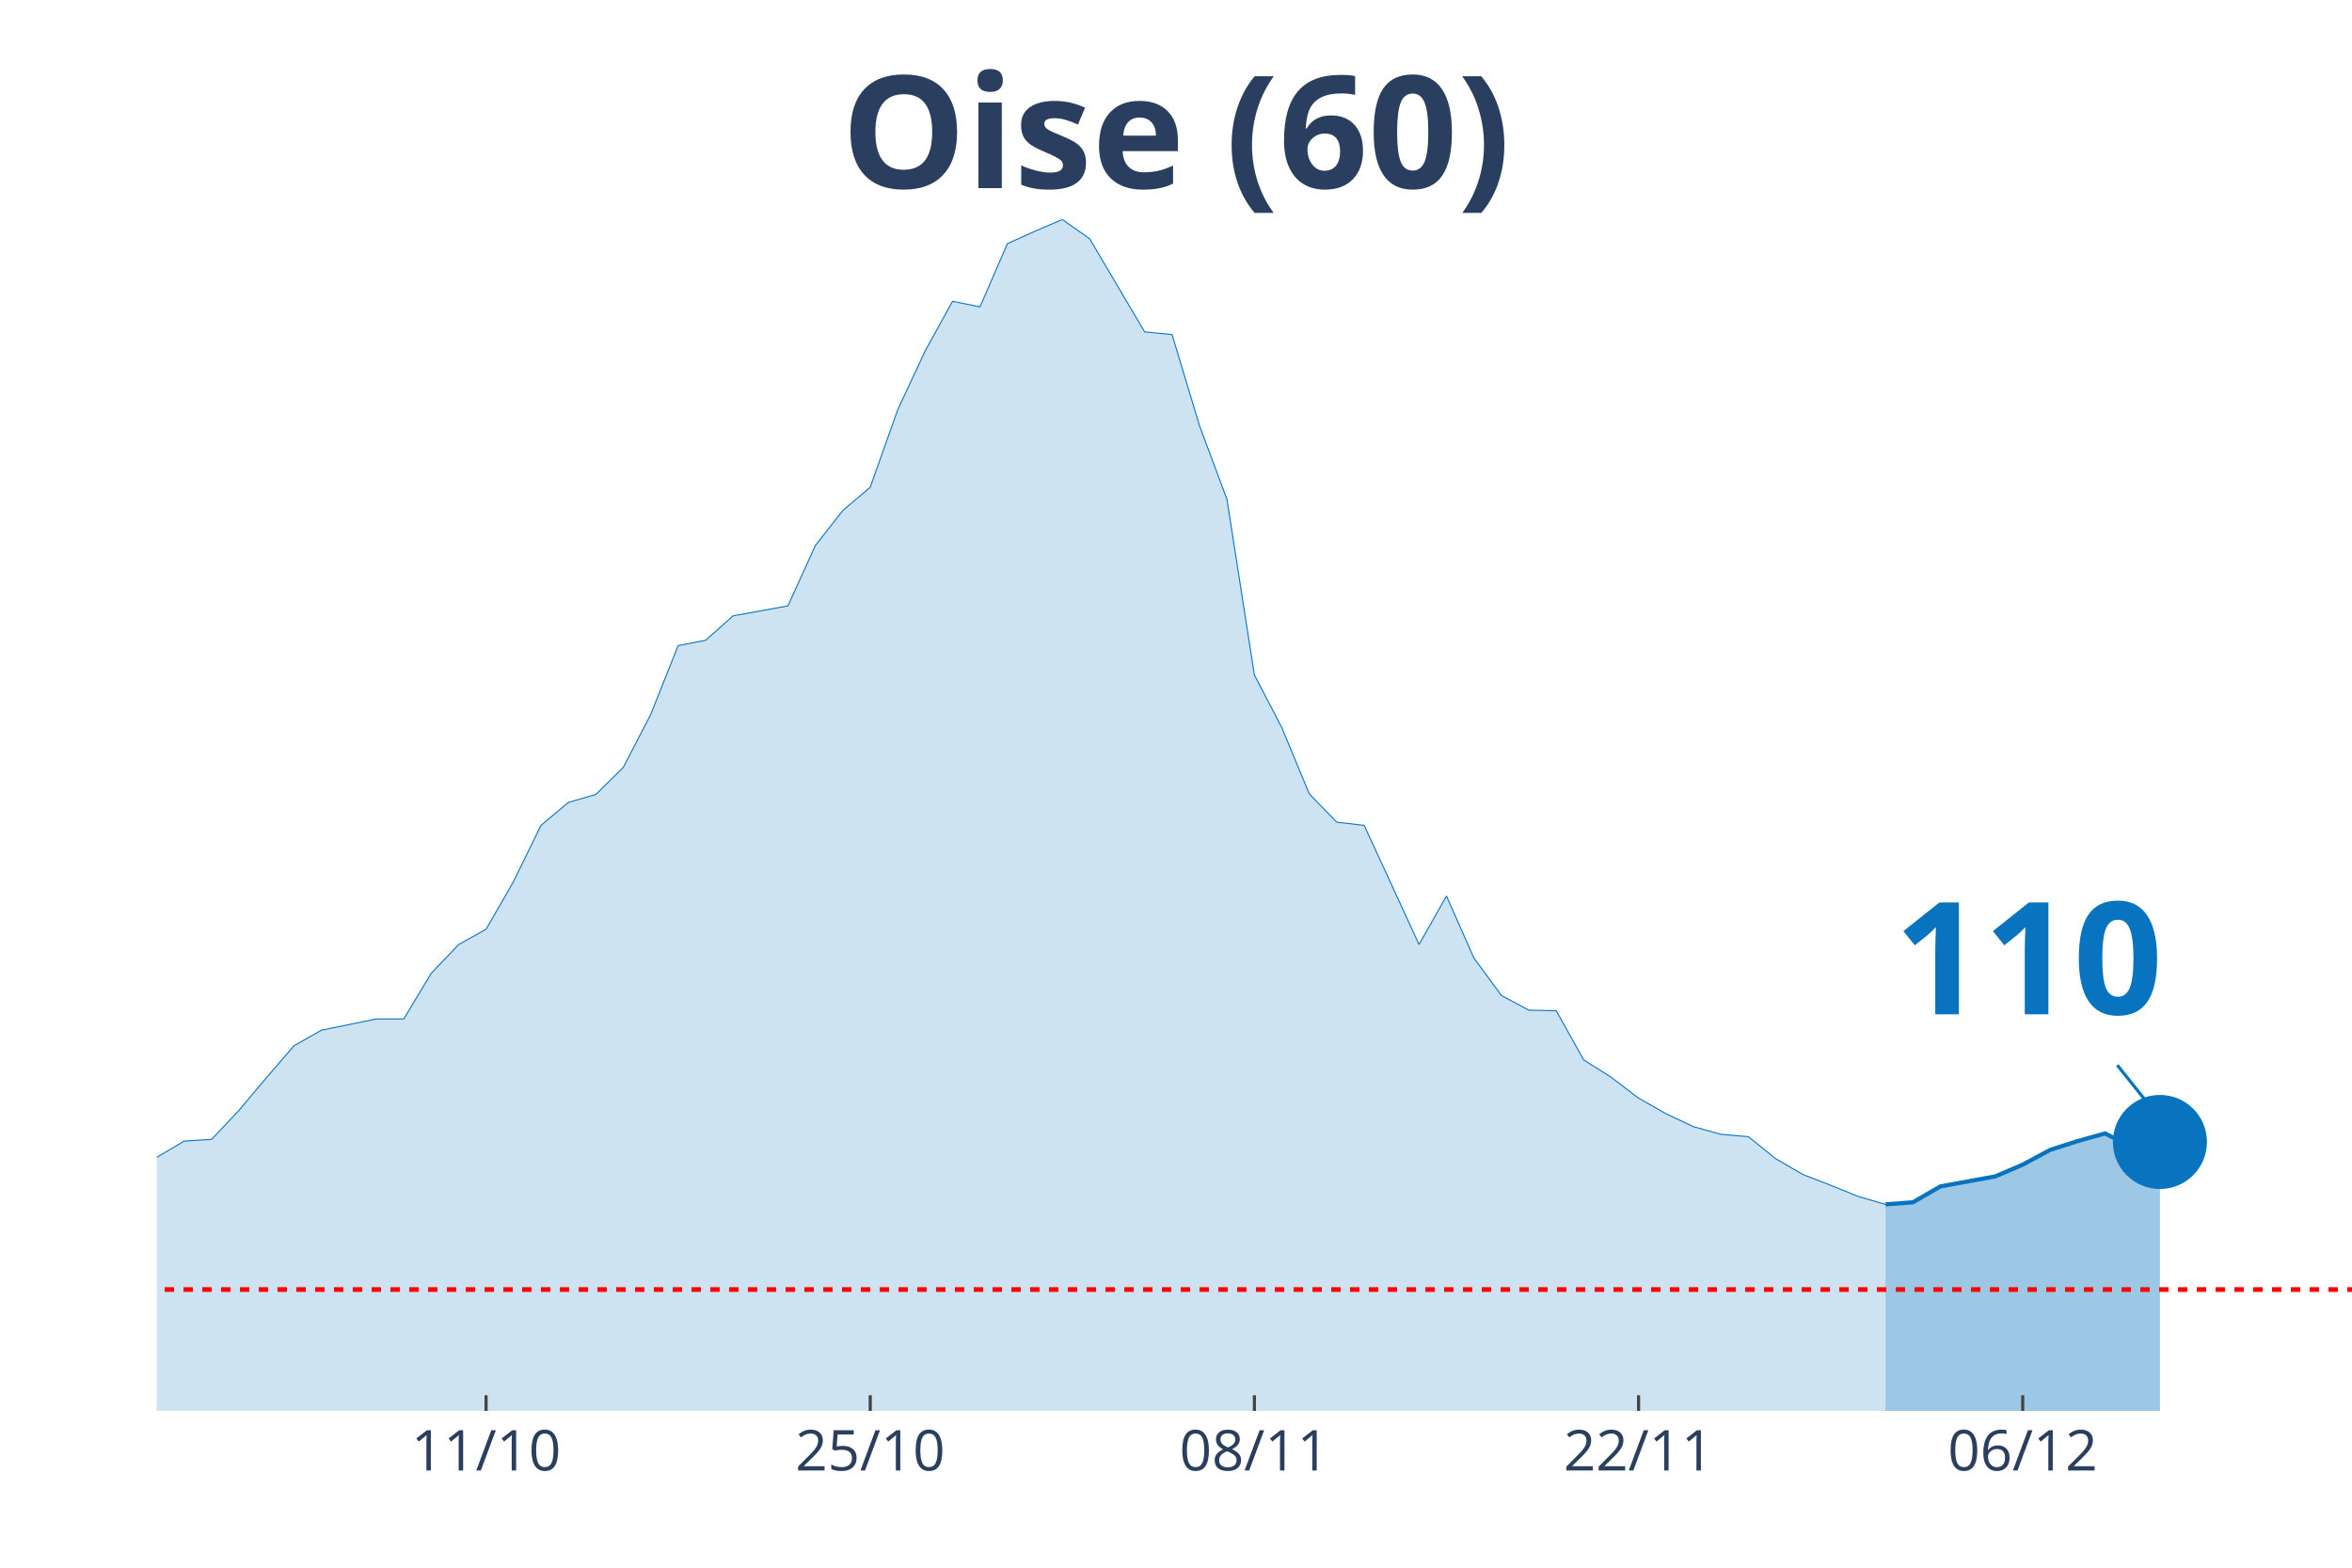
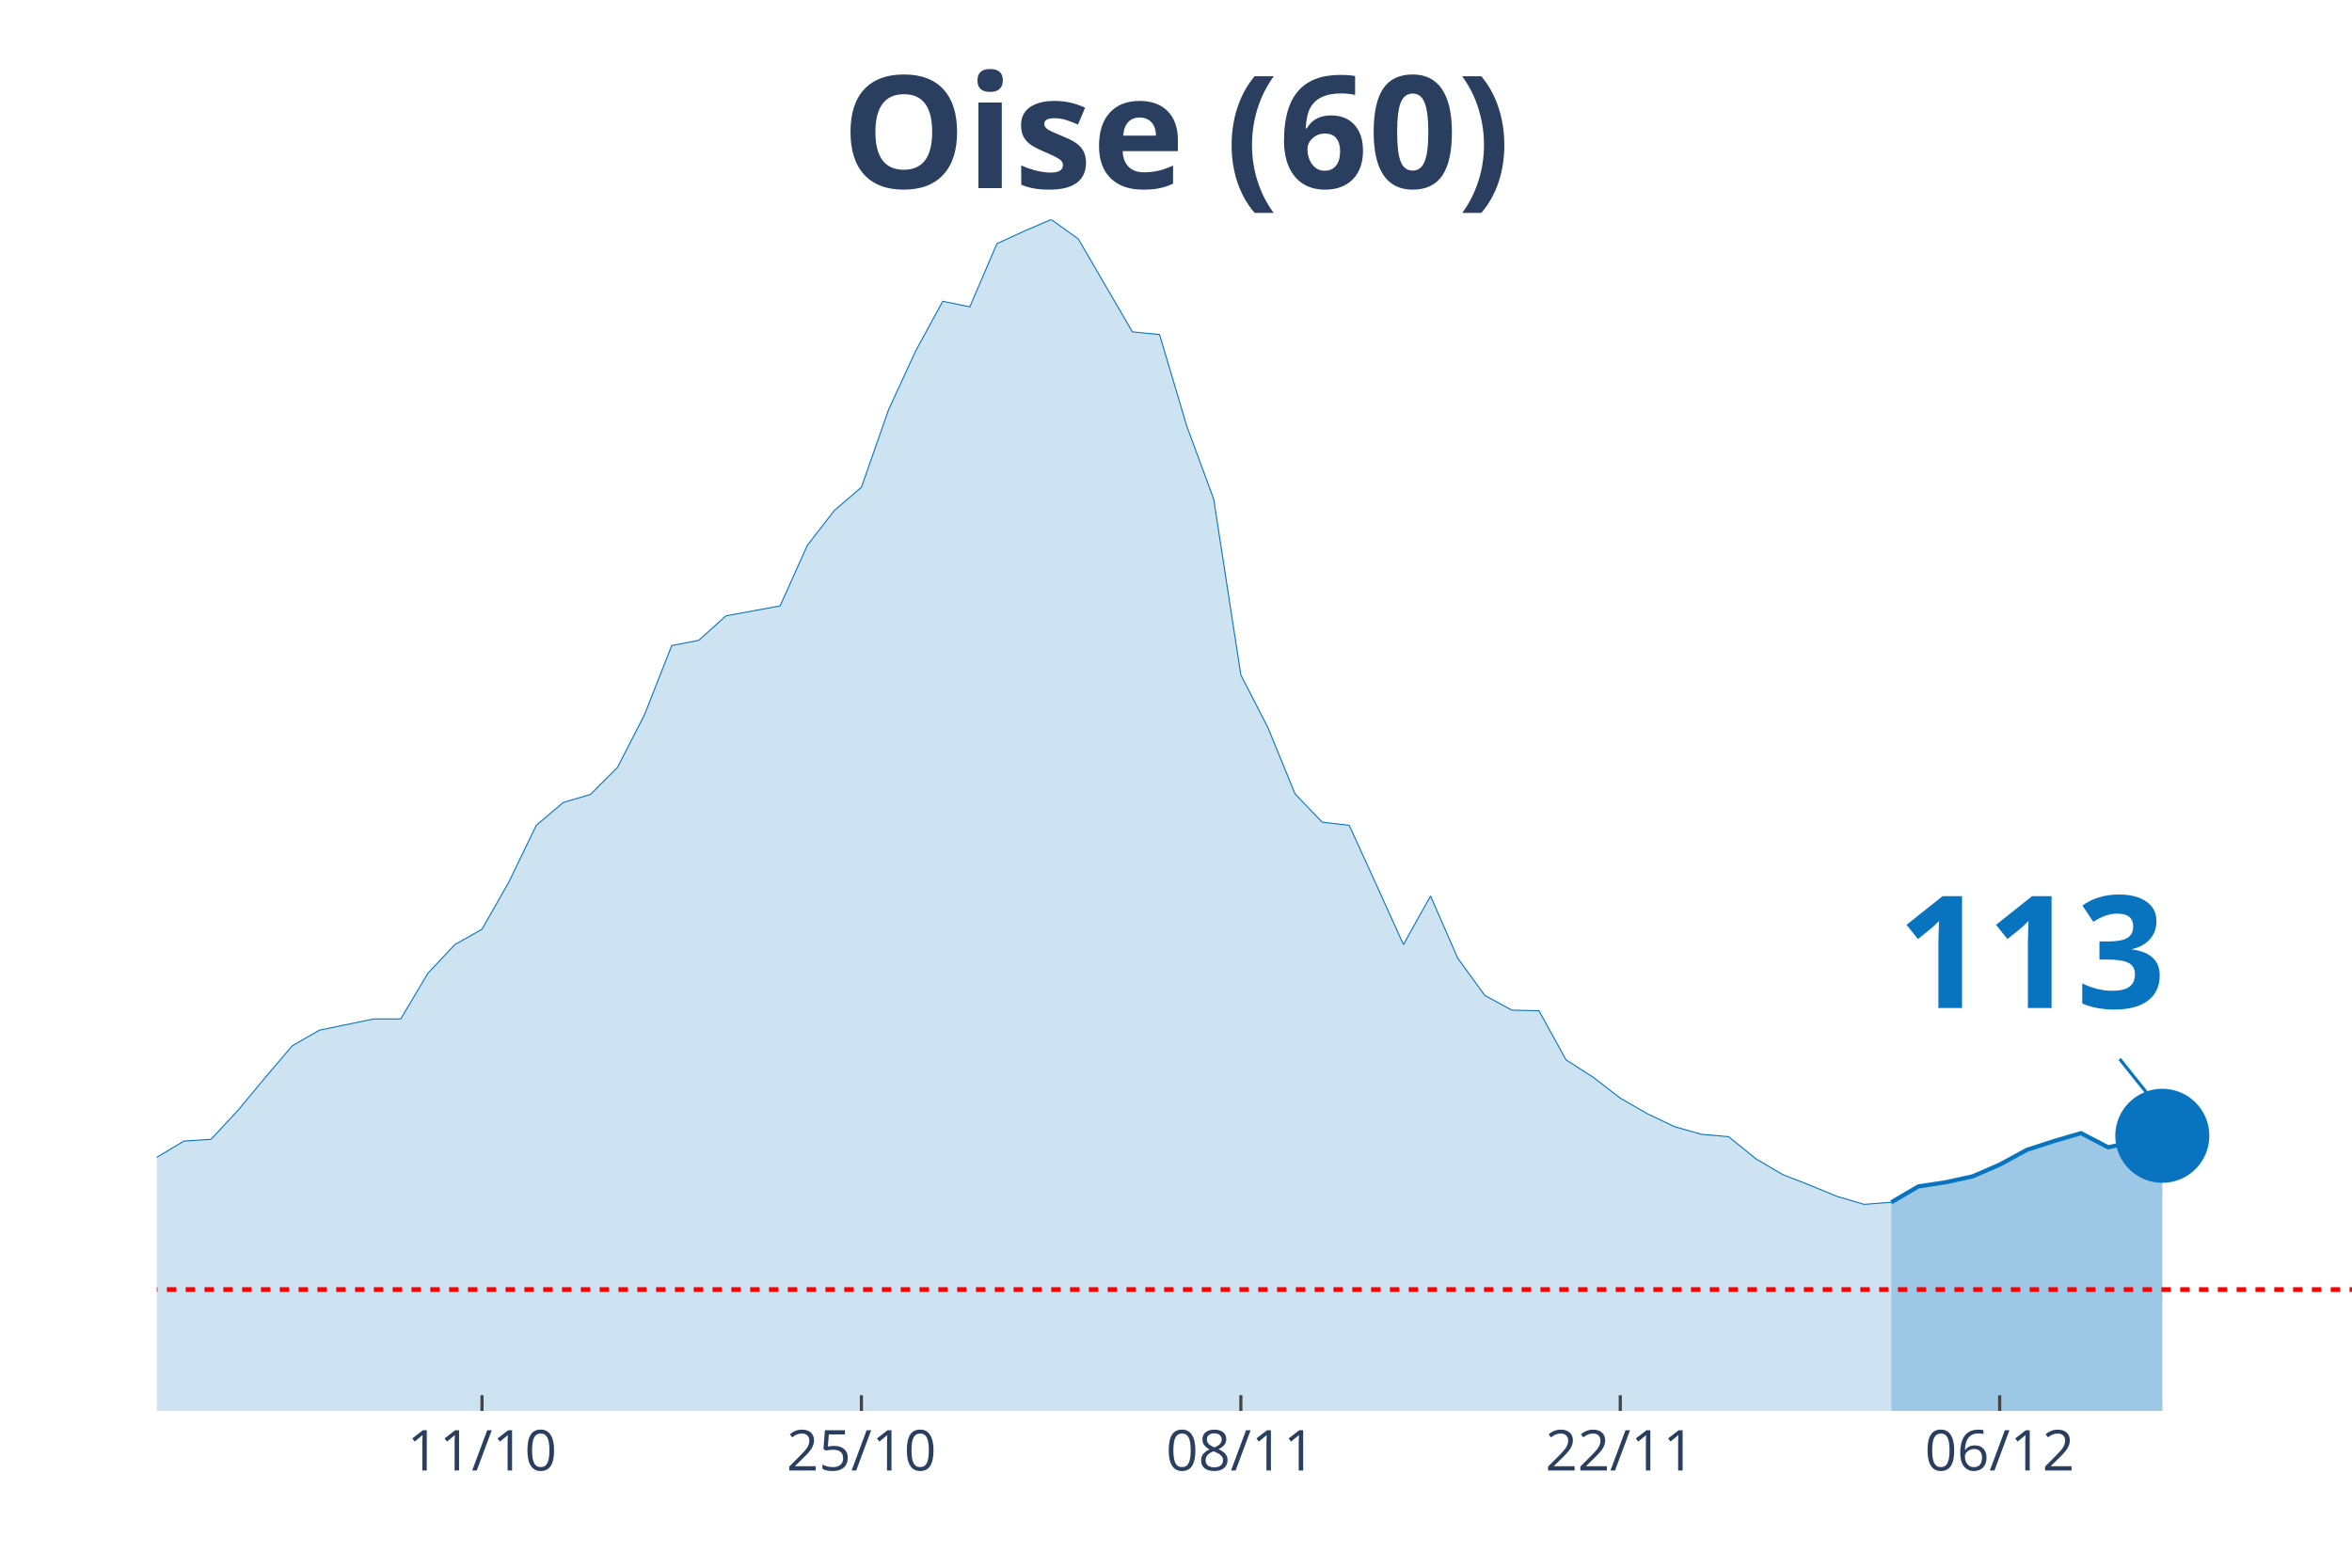
<svg xmlns="http://www.w3.org/2000/svg" class="main-svg" width="1125" height="750" style="" viewBox="0 0 750 500">
  <rect x="0" y="0" width="750" height="500" style="fill: rgb(0, 0, 0); fill-opacity: 0;" />
-   <defs id="defs-266d1b">
+   <defs id="defs-916159">
    <g class="clips">
-       <clipPath id="clip266d1bxyplot" class="plotclip">
+       <clipPath id="clip916159xyplot" class="plotclip">
        <rect width="700" height="380" />
      </clipPath>
-       <clipPath class="axesclip" id="clip266d1bx">
+       <clipPath class="axesclip" id="clip916159x">
        <rect x="50" y="0" width="700" height="500" />
      </clipPath>
-       <clipPath class="axesclip" id="clip266d1by">
+       <clipPath class="axesclip" id="clip916159y">
        <rect x="0" y="70" width="750" height="380" />
      </clipPath>
-       <clipPath class="axesclip" id="clip266d1bxy">
+       <clipPath class="axesclip" id="clip916159xy">
        <rect x="50" y="70" width="700" height="380" />
      </clipPath>
    </g>
    <g class="gradients" />
  </defs>
  <g class="bglayer">
    <rect class="bg" x="50" y="70" width="700" height="380" style="fill: rgb(0, 0, 0); fill-opacity: 0; stroke-width: 0;" />
  </g>
  <g class="layer-below">
    <g class="imagelayer" />
    <g class="shapelayer" />
  </g>
  <g class="cartesianlayer">
    <g class="subplot xy">
      <g class="layer-subplot">
        <g class="shapelayer" />
        <g class="imagelayer" />
      </g>
      <g class="gridlayer">
        <g class="x">
-           <path class="xgrid crisp" transform="translate(155,0)" d="M0,70v380" style="stroke: rgb(255, 255, 255); stroke-opacity: 1; stroke-width: 1px;" />
-           <path class="xgrid crisp" transform="translate(277.5,0)" d="M0,70v380" style="stroke: rgb(255, 255, 255); stroke-opacity: 1; stroke-width: 1px;" />
-           <path class="xgrid crisp" transform="translate(400,0)" d="M0,70v380" style="stroke: rgb(255, 255, 255); stroke-opacity: 1; stroke-width: 1px;" />
-           <path class="xgrid crisp" transform="translate(522.5,0)" d="M0,70v380" style="stroke: rgb(255, 255, 255); stroke-opacity: 1; stroke-width: 1px;" />
-           <path class="xgrid crisp" transform="translate(645,0)" d="M0,70v380" style="stroke: rgb(255, 255, 255); stroke-opacity: 1; stroke-width: 1px;" />
+           <path class="xgrid crisp" transform="translate(153.7,0)" d="M0,70v380" style="stroke: rgb(255, 255, 255); stroke-opacity: 1; stroke-width: 1px;" />
+           <path class="xgrid crisp" transform="translate(274.69,0)" d="M0,70v380" style="stroke: rgb(255, 255, 255); stroke-opacity: 1; stroke-width: 1px;" />
+           <path class="xgrid crisp" transform="translate(395.68,0)" d="M0,70v380" style="stroke: rgb(255, 255, 255); stroke-opacity: 1; stroke-width: 1px;" />
+           <path class="xgrid crisp" transform="translate(516.67,0)" d="M0,70v380" style="stroke: rgb(255, 255, 255); stroke-opacity: 1; stroke-width: 1px;" />
+           <path class="xgrid crisp" transform="translate(637.65,0)" d="M0,70v380" style="stroke: rgb(255, 255, 255); stroke-opacity: 1; stroke-width: 1px;" />
        </g>
        <g class="y" />
      </g>
      <g class="zerolinelayer" />
      <path class="xlines-below" />
      <path class="ylines-below" />
      <g class="overlines-below" />
      <g class="xaxislayer-below" />
      <g class="yaxislayer-below" />
      <g class="overaxes-below" />
-       <g class="plot" transform="translate(50, 70)" clip-path="url('#clip266d1bxyplot')">
+       <g class="plot" transform="translate(50, 70)" clip-path="url('#clip916159xyplot')">
        <g class="scatterlayer mlayer">
-           <g class="trace scatter tracebaac06" style="stroke-miterlimit: 2;">
+           <g class="trace scatter traceb00e45" style="stroke-miterlimit: 2;">
            <g class="fills">
              <g>
-                 <path class="js-fill" d="M551.25,380L-1190,380L-1190,372.3L-1093.75,376.43L-1085,376.43L-962.5,379.16L-953.75,379.06L-472.5,371.18L-463.75,371.08L-350,364.98L-341.25,363.29L-280,357.29L-271.25,353.82L-245,346.12L-236.25,344.62L-227.5,344.81L-218.75,340.58L-183.75,333.92L-175,331.1L-140,327.07L-131.25,323.78L-122.5,322.56L-113.75,323.78L-105,324.25L-96.25,319.28L-87.5,314.3L-78.75,299.01L-70,302.01L-61.25,302.57L-43.75,301.92L-35,303.32L-26.25,304.08L-17.5,316.56L-8.75,310.93L0,299.1L8.75,293.94L17.5,293.38L26.25,284.08L35,273.67L43.75,263.53L52.5,258.56L70,254.99L78.75,254.99L87.5,240.44L96.25,231.25L105,226.37L113.75,211.16L122.5,193.24L131.25,185.92L140,183.38L148.75,174.75L157.5,157.86L166.25,135.9L175,134.21L183.75,126.42L201.25,123.23L210,103.99L218.75,92.82L227.5,85.4L236.25,60.72L245,41.95L253.75,26.09L262.5,27.87L271.25,7.7L280,3.75L288.75,0L297.5,6.19L315,35.85L323.75,36.7L332.5,65.79L341.25,89.25L350,145.28L358.75,162.08L367.5,183.2L376.25,192.21L385,193.24L393.75,212.2L402.5,231.25L411.25,215.76L420,235.56L428.75,247.48L437.5,252.18L446.25,252.36L455,268.04L463.75,273.57L472.5,280.24L481.25,285.21L490,289.34L498.75,291.78L507.5,292.53L516.25,299.57L525,304.64L533.75,308.02L542.5,311.58L551.25,314.12" style="fill: rgb(8, 115, 191); fill-opacity: 0.2; stroke-width: 0;" />
+                 <path class="js-fill" d="M553.09,380L-1175.31,380L-1175.31,372.3L-1088.89,376.25L-1080.25,376.43L-518.52,373.15L-509.88,372.12L-345.68,364.98L-337.04,363.29L-276.54,357.29L-267.9,353.82L-241.98,346.12L-233.33,344.62L-224.69,344.81L-216.05,340.58L-181.48,333.92L-172.84,331.1L-138.27,327.07L-129.63,323.78L-120.99,322.56L-112.35,323.78L-103.7,324.25L-95.06,319.28L-86.42,314.3L-77.78,299.01L-69.14,302.01L-60.49,302.57L-43.21,301.92L-34.57,303.32L-25.93,304.08L-17.28,316.56L-8.64,310.93L0,299.1L8.64,293.94L17.28,293.38L25.93,284.08L34.57,273.67L43.21,263.53L51.85,258.56L69.14,254.99L77.78,254.99L86.42,240.44L95.06,231.25L103.7,226.37L112.35,211.16L120.99,193.24L129.63,185.92L138.27,183.38L146.91,174.75L155.56,157.86L164.2,135.9L172.84,134.21L181.48,126.42L198.77,123.23L207.41,103.99L216.05,92.82L224.69,85.4L233.33,60.72L241.98,41.95L250.62,26.09L259.26,27.87L267.9,7.7L276.54,3.75L285.19,0L293.83,6.19L311.11,35.85L319.75,36.7L328.4,65.79L337.04,89.25L345.68,145.28L354.32,162.08L362.96,183.2L371.6,192.21L380.25,193.24L388.89,212.2L397.53,231.25L406.17,215.76L414.81,235.56L423.46,247.48L432.1,252.18L440.74,252.36L449.38,268.04L458.02,273.57L466.67,280.24L475.31,285.21L483.95,289.34L492.59,291.78L501.23,292.53L509.88,299.57L518.52,304.64L527.16,308.02L535.8,311.58L544.44,314.12L553.09,313.46" style="fill: rgb(8, 115, 191); fill-opacity: 0.2; stroke-width: 0;" />
              </g>
            </g>
            <g class="errorbars" />
            <g class="lines">
-               <path class="js-line" d="M-1190,372.3L-1093.75,376.43L-1085,376.43L-962.5,379.16L-953.75,379.06L-472.5,371.18L-463.75,371.08L-350,364.98L-341.25,363.29L-280,357.29L-271.25,353.82L-245,346.12L-236.25,344.62L-227.5,344.81L-218.75,340.58L-183.75,333.92L-175,331.1L-140,327.07L-131.25,323.78L-122.5,322.56L-113.75,323.78L-105,324.25L-96.25,319.28L-87.5,314.3L-78.75,299.01L-70,302.01L-61.25,302.57L-43.75,301.92L-35,303.32L-26.25,304.08L-17.5,316.56L-8.75,310.93L0,299.1L8.75,293.94L17.5,293.38L26.25,284.08L35,273.67L43.75,263.53L52.5,258.56L70,254.99L78.75,254.99L87.5,240.44L96.25,231.25L105,226.37L113.75,211.16L122.5,193.24L131.25,185.92L140,183.38L148.75,174.75L157.5,157.86L166.25,135.9L175,134.21L183.75,126.42L201.25,123.23L210,103.99L218.75,92.82L227.5,85.4L236.25,60.72L245,41.95L253.75,26.09L262.5,27.87L271.25,7.7L280,3.75L288.75,0L297.5,6.19L315,35.85L323.75,36.7L332.5,65.79L341.25,89.25L350,145.28L358.75,162.08L367.5,183.2L376.25,192.21L385,193.24L393.75,212.2L402.5,231.25L411.25,215.76L420,235.56L428.75,247.48L437.5,252.18L446.25,252.36L455,268.04L463.75,273.57L472.5,280.24L481.25,285.21L490,289.34L498.75,291.78L507.5,292.53L516.25,299.57L525,304.64L533.75,308.02L542.5,311.58L551.25,314.12" style="vector-effect: non-scaling-stroke; fill: none; stroke: rgb(8, 115, 191); stroke-opacity: 1; stroke-width: 0.5px; opacity: 1;" />
+               <path class="js-line" d="M-1175.31,372.3L-1088.89,376.25L-1080.25,376.43L-518.52,373.15L-509.88,372.12L-345.68,364.98L-337.04,363.29L-276.54,357.29L-267.9,353.82L-241.98,346.12L-233.33,344.62L-224.69,344.81L-216.05,340.58L-181.48,333.92L-172.84,331.1L-138.27,327.07L-129.63,323.78L-120.99,322.56L-112.35,323.78L-103.7,324.25L-95.06,319.28L-86.42,314.3L-77.78,299.01L-69.14,302.01L-60.49,302.57L-43.21,301.92L-34.57,303.32L-25.93,304.08L-17.28,316.56L-8.64,310.93L0,299.1L8.64,293.94L17.28,293.38L25.93,284.08L34.57,273.67L43.21,263.53L51.85,258.56L69.14,254.99L77.78,254.99L86.42,240.44L95.06,231.25L103.7,226.37L112.35,211.16L120.99,193.24L129.63,185.92L138.27,183.38L146.91,174.75L155.56,157.86L164.2,135.9L172.84,134.21L181.48,126.42L198.77,123.23L207.41,103.99L216.05,92.82L224.69,85.4L233.33,60.72L241.98,41.95L250.62,26.09L259.26,27.87L267.9,7.7L276.54,3.75L285.19,0L293.83,6.19L311.11,35.85L319.75,36.7L328.4,65.79L337.04,89.25L345.68,145.28L354.32,162.08L362.96,183.2L371.6,192.21L380.25,193.24L388.89,212.2L397.53,231.25L406.17,215.76L414.81,235.56L423.46,247.48L432.1,252.18L440.74,252.36L449.38,268.04L458.02,273.57L466.67,280.24L475.31,285.21L483.95,289.34L492.59,291.78L501.23,292.53L509.88,299.57L518.52,304.64L527.16,308.02L535.8,311.58L544.44,314.12L553.09,313.46" style="vector-effect: non-scaling-stroke; fill: none; stroke: rgb(8, 115, 191); stroke-opacity: 1; stroke-width: 0.5px; opacity: 1;" />
            </g>
            <g class="points" />
            <g class="text" />
          </g>
-           <g class="trace scatter trace58bd16" style="stroke-miterlimit: 2;">
+           <g class="trace scatter trace600a68" style="stroke-miterlimit: 2;">
            <g class="fills">
              <g>
-                 <path class="js-fill" d="M638.75,380L551.25,380L551.25,314.12L560,313.46L568.75,308.39L586.25,305.2L595,301.45L603.75,296.75L612.5,293.94L621.25,291.5L630,296L638.75,294.22" style="fill: rgb(8, 115, 191); fill-opacity: 0.4; stroke-width: 0;" />
+                 <path class="js-fill" d="M639.51,380L553.09,380L553.09,313.46L561.73,308.39L570.37,307.08L579.01,305.2L587.65,301.45L596.3,296.75L604.94,293.94L613.58,291.41L622.22,295.91L639.51,292.25" style="fill: rgb(8, 115, 191); fill-opacity: 0.4; stroke-width: 0;" />
              </g>
            </g>
            <g class="errorbars" />
            <g class="lines">
-               <path class="js-line" d="M551.25,314.12L560,313.46L568.75,308.39L586.25,305.2L595,301.45L603.75,296.75L612.5,293.94L621.25,291.5L630,296L638.75,294.22" style="vector-effect: non-scaling-stroke; fill: none; stroke: rgb(8, 115, 191); stroke-opacity: 1; stroke-width: 2px; opacity: 1;" />
+               <path class="js-line" d="M553.09,313.46L561.73,308.39L570.37,307.08L579.01,305.2L587.65,301.45L596.3,296.75L604.94,293.94L613.58,291.41L622.22,295.91L639.51,292.25" style="vector-effect: non-scaling-stroke; fill: none; stroke: rgb(8, 115, 191); stroke-opacity: 1; stroke-width: 2px; opacity: 1;" />
            </g>
            <g class="points" />
            <g class="text" />
          </g>
-           <g class="trace scatter trace68216d" style="stroke-miterlimit: 2; opacity: 1;">
+           <g class="trace scatter traceef9a22" style="stroke-miterlimit: 2; opacity: 1;">
            <g class="fills" />
            <g class="errorbars" />
            <g class="lines" />
            <g class="points">
-               <path class="point" transform="translate(638.75,294.22)" d="M15,0A15,15 0 1,1 0,-15A15,15 0 0,1 15,0Z" style="opacity: 1; stroke-width: 0px; fill: rgb(8, 115, 191); fill-opacity: 1;" />
+               <path class="point" transform="translate(639.51,292.25)" d="M15,0A15,15 0 1,1 0,-15A15,15 0 0,1 15,0Z" style="opacity: 1; stroke-width: 0px; fill: rgb(8, 115, 191); fill-opacity: 1;" />
            </g>
            <g class="text" />
          </g>
        </g>
      </g>
      <g class="overplot" />
      <path class="xlines-above crisp" style="fill: none; stroke-width: 1px; stroke: rgb(0, 0, 0); stroke-opacity: 0;" d="" />
      <path class="ylines-above crisp" style="fill: none;" d="M0,0" />
      <g class="overlines-above" />
      <g class="xaxislayer-above">
-         <path class="xtick ticks crisp" d="M0,450v-5" transform="translate(155,0)" style="stroke: rgb(68, 68, 68); stroke-opacity: 1; stroke-width: 1px;" />
-         <path class="xtick ticks crisp" d="M0,450v-5" transform="translate(277.5,0)" style="stroke: rgb(68, 68, 68); stroke-opacity: 1; stroke-width: 1px;" />
-         <path class="xtick ticks crisp" d="M0,450v-5" transform="translate(400,0)" style="stroke: rgb(68, 68, 68); stroke-opacity: 1; stroke-width: 1px;" />
-         <path class="xtick ticks crisp" d="M0,450v-5" transform="translate(522.5,0)" style="stroke: rgb(68, 68, 68); stroke-opacity: 1; stroke-width: 1px;" />
-         <path class="xtick ticks crisp" d="M0,450v-5" transform="translate(645,0)" style="stroke: rgb(68, 68, 68); stroke-opacity: 1; stroke-width: 1px;" />
+         <path class="xtick ticks crisp" d="M0,450v-5" transform="translate(153.7,0)" style="stroke: rgb(68, 68, 68); stroke-opacity: 1; stroke-width: 1px;" />
+         <path class="xtick ticks crisp" d="M0,450v-5" transform="translate(274.69,0)" style="stroke: rgb(68, 68, 68); stroke-opacity: 1; stroke-width: 1px;" />
+         <path class="xtick ticks crisp" d="M0,450v-5" transform="translate(395.68,0)" style="stroke: rgb(68, 68, 68); stroke-opacity: 1; stroke-width: 1px;" />
+         <path class="xtick ticks crisp" d="M0,450v-5" transform="translate(516.67,0)" style="stroke: rgb(68, 68, 68); stroke-opacity: 1; stroke-width: 1px;" />
+         <path class="xtick ticks crisp" d="M0,450v-5" transform="translate(637.65,0)" style="stroke: rgb(68, 68, 68); stroke-opacity: 1; stroke-width: 1px;" />
        <g class="xtick">
-           <text text-anchor="middle" x="0" y="469" transform="translate(155,0)" style="font-family: 'Open Sans', verdana, arial, sans-serif; font-size: 18px; fill: rgb(42, 63, 95); fill-opacity: 1; white-space: pre;">11/10</text>
+           <text text-anchor="middle" x="0" y="469" transform="translate(153.7,0)" style="font-family: 'Open Sans', verdana, arial, sans-serif; font-size: 18px; fill: rgb(42, 63, 95); fill-opacity: 1; white-space: pre;">11/10</text>
        </g>
        <g class="xtick">
-           <text text-anchor="middle" x="0" y="469" transform="translate(277.5,0)" style="font-family: 'Open Sans', verdana, arial, sans-serif; font-size: 18px; fill: rgb(42, 63, 95); fill-opacity: 1; white-space: pre;">25/10</text>
+           <text text-anchor="middle" x="0" y="469" transform="translate(274.69,0)" style="font-family: 'Open Sans', verdana, arial, sans-serif; font-size: 18px; fill: rgb(42, 63, 95); fill-opacity: 1; white-space: pre;">25/10</text>
        </g>
        <g class="xtick">
-           <text text-anchor="middle" x="0" y="469" transform="translate(400,0)" style="font-family: 'Open Sans', verdana, arial, sans-serif; font-size: 18px; fill: rgb(42, 63, 95); fill-opacity: 1; white-space: pre;">08/11</text>
+           <text text-anchor="middle" x="0" y="469" transform="translate(395.68,0)" style="font-family: 'Open Sans', verdana, arial, sans-serif; font-size: 18px; fill: rgb(42, 63, 95); fill-opacity: 1; white-space: pre;">08/11</text>
        </g>
        <g class="xtick">
-           <text text-anchor="middle" x="0" y="469" transform="translate(522.5,0)" style="font-family: 'Open Sans', verdana, arial, sans-serif; font-size: 18px; fill: rgb(42, 63, 95); fill-opacity: 1; white-space: pre;">22/11</text>
+           <text text-anchor="middle" x="0" y="469" transform="translate(516.67,0)" style="font-family: 'Open Sans', verdana, arial, sans-serif; font-size: 18px; fill: rgb(42, 63, 95); fill-opacity: 1; white-space: pre;">22/11</text>
        </g>
        <g class="xtick">
-           <text text-anchor="middle" x="0" y="469" transform="translate(645,0)" style="font-family: 'Open Sans', verdana, arial, sans-serif; font-size: 18px; fill: rgb(42, 63, 95); fill-opacity: 1; white-space: pre;">06/12</text>
+           <text text-anchor="middle" x="0" y="469" transform="translate(637.65,0)" style="font-family: 'Open Sans', verdana, arial, sans-serif; font-size: 18px; fill: rgb(42, 63, 95); fill-opacity: 1; white-space: pre;">06/12</text>
        </g>
      </g>
      <g class="yaxislayer-above" />
      <g class="overaxes-above" />
    </g>
  </g>
  <g class="polarlayer" />
  <g class="ternarylayer" />
  <g class="geolayer" />
  <g class="funnelarealayer" />
  <g class="pielayer" />
  <g class="treemaplayer" />
  <g class="sunburstlayer" />
  <g class="glimages" />
-   <defs id="topdefs-266d1b">
+   <defs id="topdefs-916159">
    <g class="clips" />
  </defs>
  <g class="layer-above">
    <g class="imagelayer" />
    <g class="shapelayer">
-       <path data-index="0" fill-rule="evenodd" d="M-4867.5,411.28L1528.75,411.28" clip-path="url('#clip266d1bxy')" style="opacity: 1; stroke: rgb(255, 0, 0); stroke-opacity: 1; fill: rgb(0, 0, 0); fill-opacity: 0; stroke-dasharray: 3px, 3px; stroke-width: 1.5px;" />
+       <path data-index="0" fill-rule="evenodd" d="M-4806.79,411.28L1510.49,411.28" clip-path="url('#clip916159xy')" style="opacity: 1; stroke: rgb(255, 0, 0); stroke-opacity: 1; fill: rgb(0, 0, 0); fill-opacity: 0; stroke-dasharray: 3px, 3px; stroke-width: 1.5px;" />
    </g>
  </g>
  <g class="infolayer">
    <g class="g-gtitle">
      <text class="gtitle" x="375" y="25" text-anchor="middle" dy="0.7em" style="font-family: 'Open Sans', verdana, arial, sans-serif; font-size: 50px; fill: rgb(42, 63, 95); opacity: 1; font-weight: normal; white-space: pre;">
        <tspan style="font-weight:bold">Oise (60)</tspan>
      </text>
    </g>
    <g class="g-xtitle" />
    <g class="annotation" data-index="0" style="opacity: 1;">
-       <g class="annotation-text-g" transform="rotate(0,646.75,304.22)">
-         <g class="cursor-pointer" transform="translate(589, 268)">
+       <g class="annotation-text-g" transform="rotate(0,647.51,302.25)">
+         <g class="cursor-pointer" transform="translate(590, 266)">
          <rect class="bg" x="0.5" y="0.5" width="115" height="71" style="stroke-width: 1px; stroke: rgb(0, 0, 0); stroke-opacity: 0; fill: rgb(255, 255, 255); fill-opacity: 0.6;" />
          <text class="annotation-text" text-anchor="middle" x="57.812" y="55.5" style="font-family: 'Open Sans', verdana, arial, sans-serif; font-size: 50px; fill: rgb(8, 115, 191); fill-opacity: 1; white-space: pre;">
-             <tspan style="font-weight:bold">110 </tspan>
+             <tspan style="font-weight:bold">113 </tspan>
          </text>
        </g>
      </g>
      <g class="annotation-arrow-g" style="opacity: 1;">
-         <path d="M675.15,339.72L686.75,354.22" style="stroke-width: 1px; stroke: rgb(8, 115, 191); stroke-opacity: 1; stroke-dasharray: 0px, 0px, 18.569px, 18.569px;" />
+         <path d="M675.91,337.75L687.51,352.25" style="stroke-width: 1px; stroke: rgb(8, 115, 191); stroke-opacity: 1; stroke-dasharray: 0px, 0px, 18.569px, 18.569px;" />
      </g>
    </g>
  </g>
</svg>
